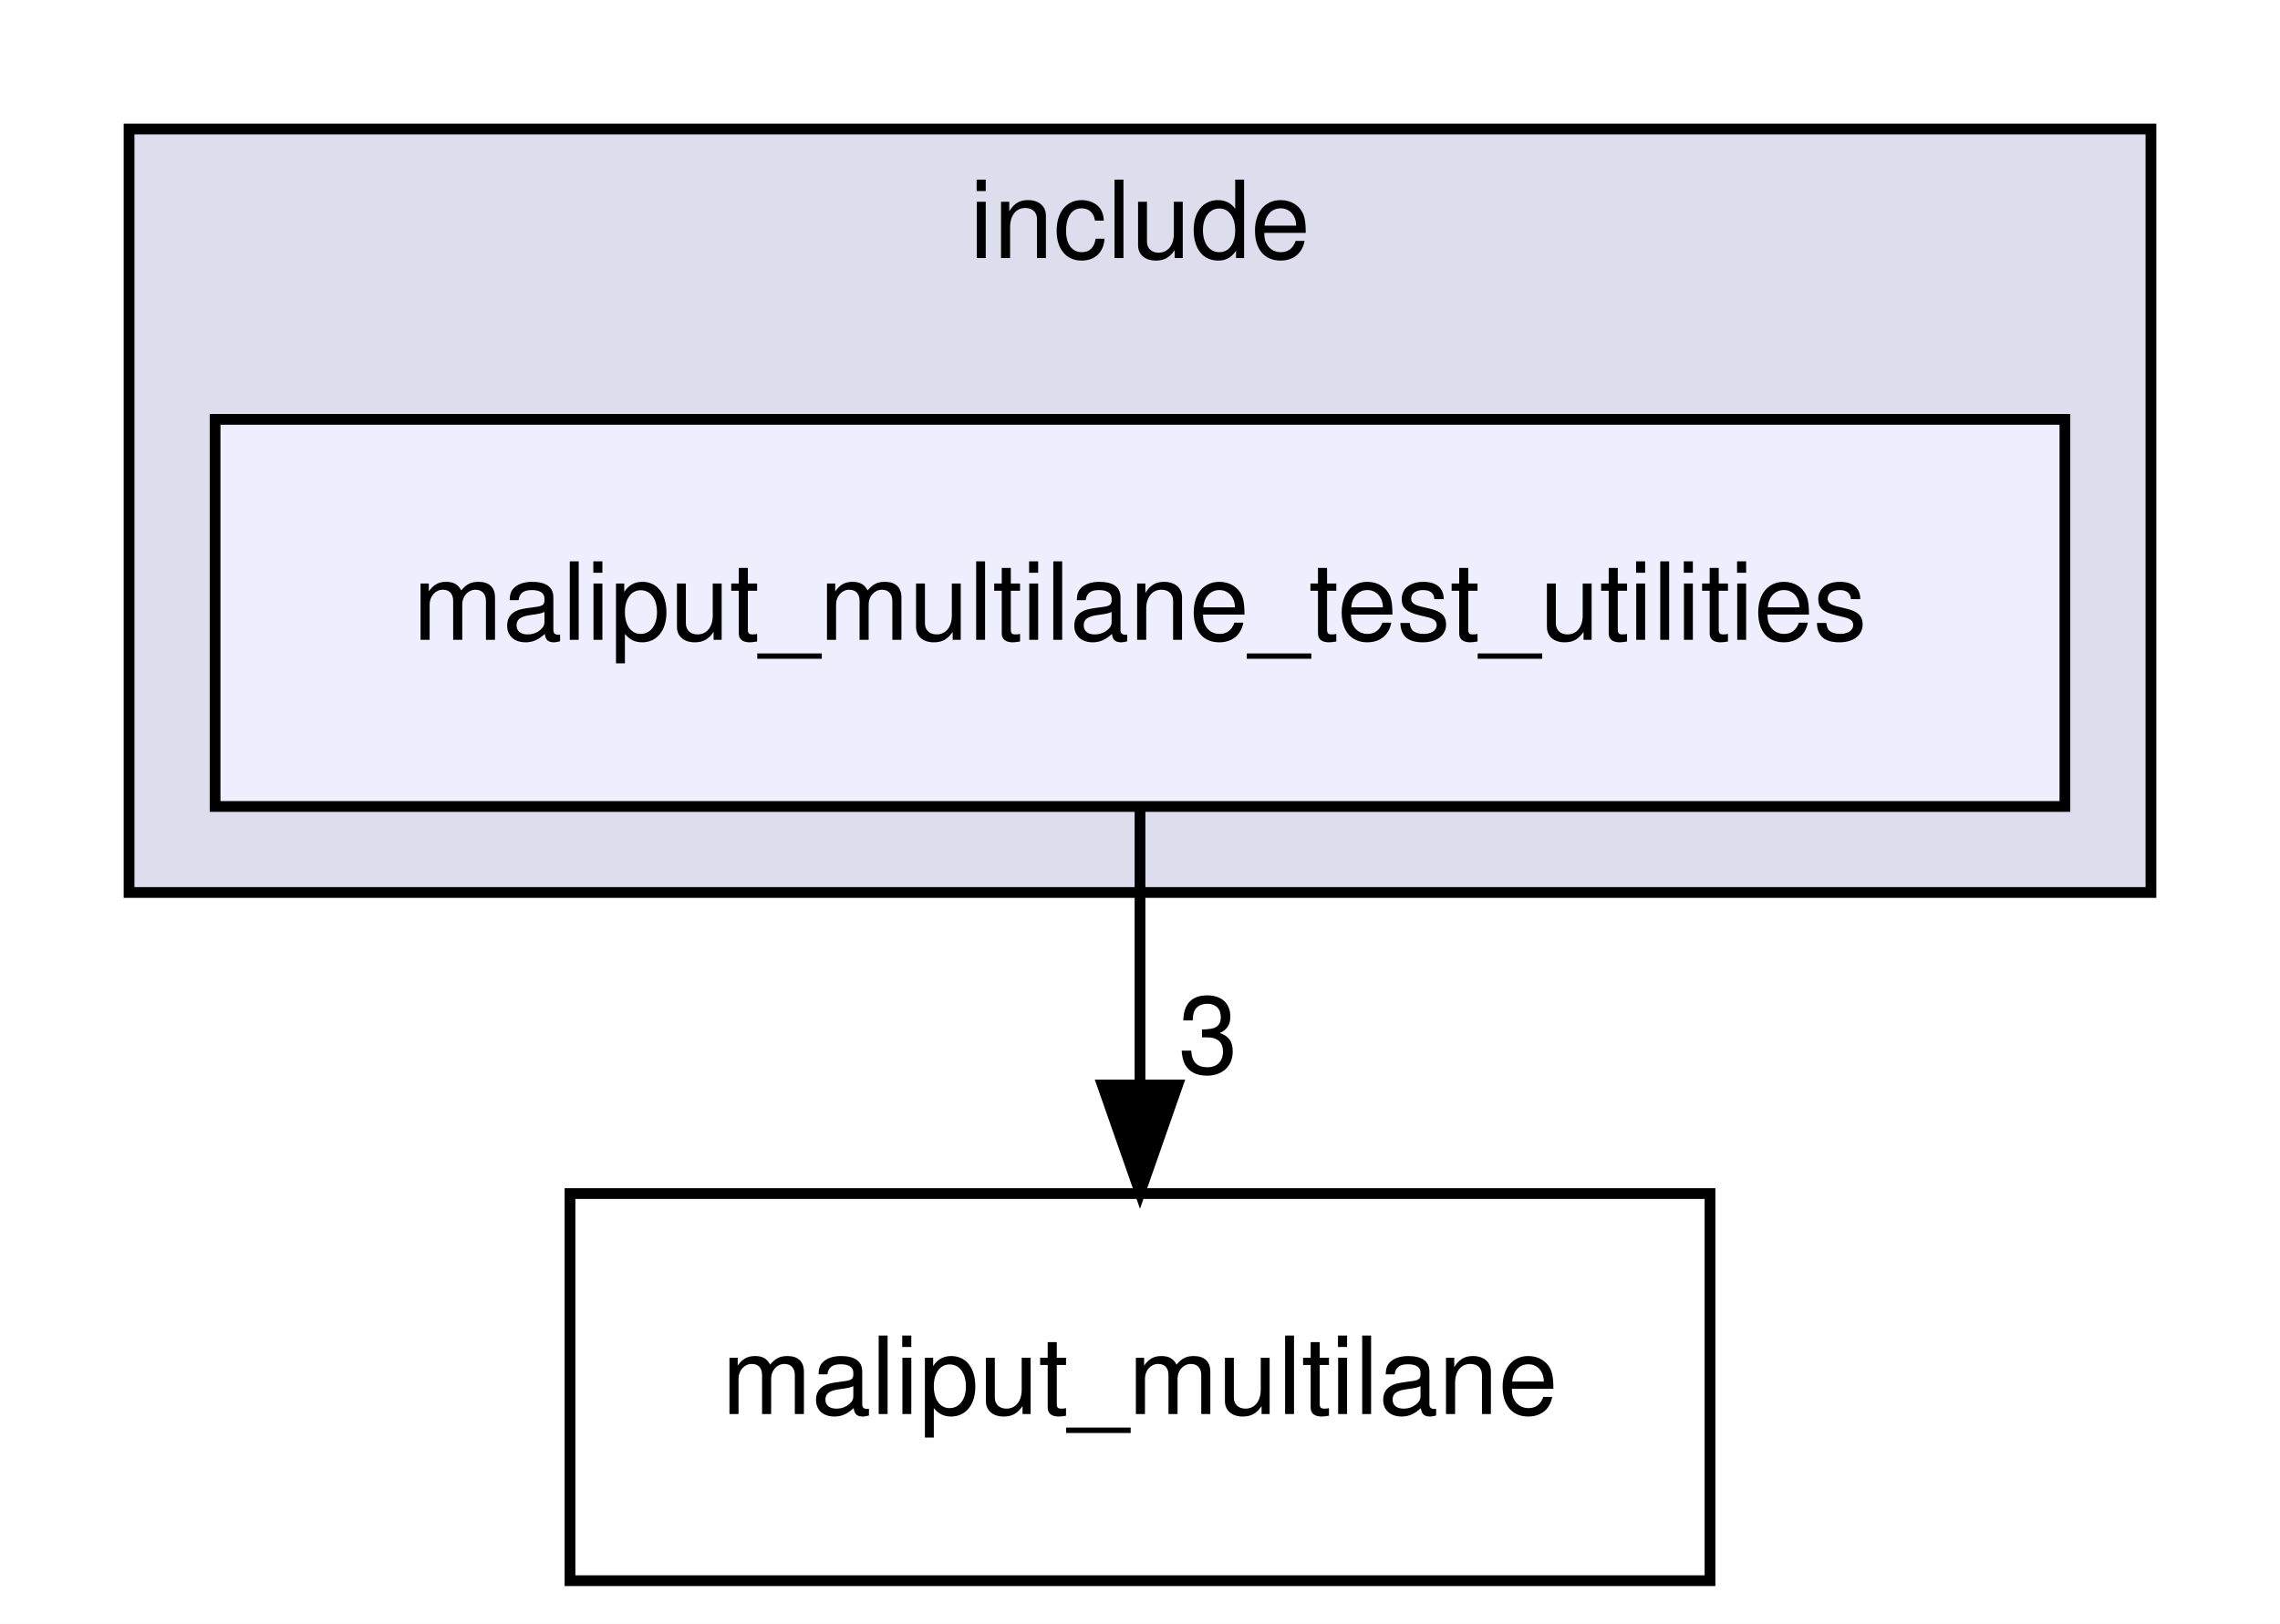
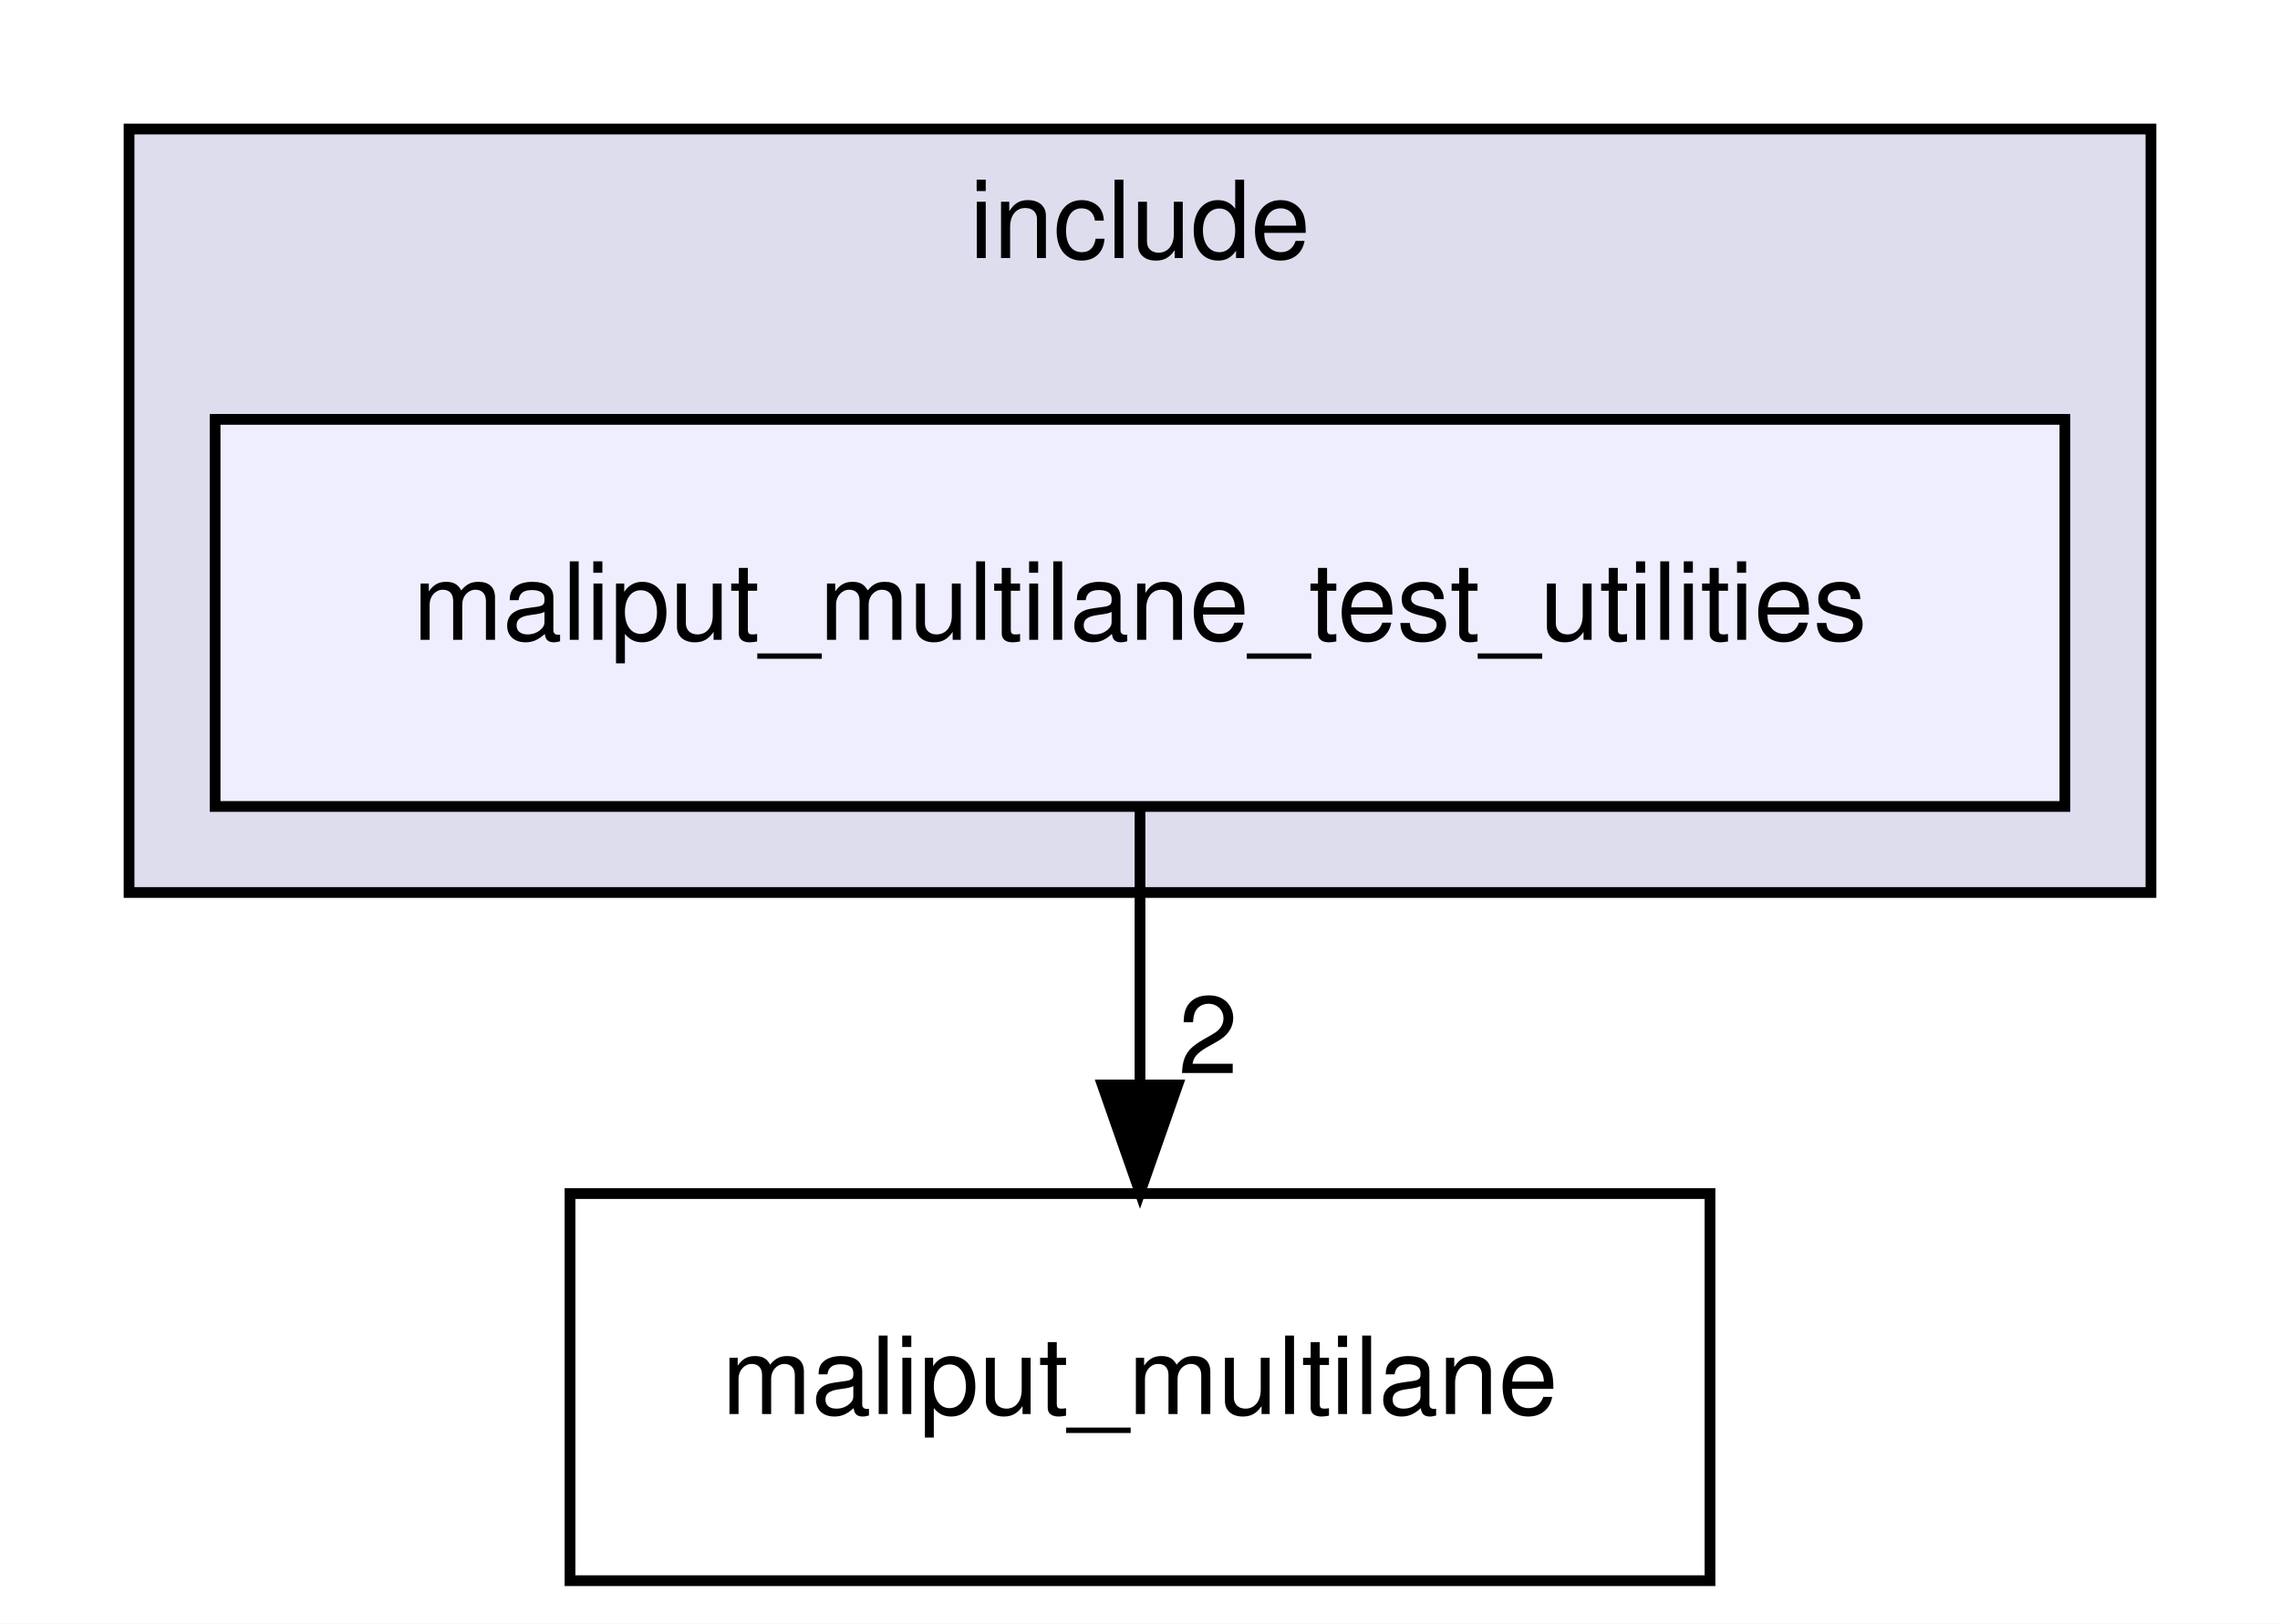
<svg xmlns="http://www.w3.org/2000/svg" xmlns:xlink="http://www.w3.org/1999/xlink" width="212pt" height="151pt" viewBox="0.00 0.00 212.00 151.00">
  <g id="graph0" class="graph" transform="scale(1 1) rotate(0) translate(4 147)">
    <polygon fill="white" stroke="transparent" points="-4,4 -4,-147 208,-147 208,4 -4,4" />
    <g id="clust1" class="cluster">
      <g id="a_clust1">
        <a xlink:href="dir_d44c64559bbebec7f509842c48db8b23.html" target="_top" xlink:title="include">
          <polygon fill="#ddddee" stroke="black" points="8,-64 8,-135 196,-135 196,-64 8,-64" />
          <text text-anchor="middle" x="102" y="-123" font-family="Helvetica,sans-Serif" font-size="10.00">include</text>
        </a>
      </g>
    </g>
    <g id="node1" class="node">
      <g id="a_node1">
        <a xlink:href="dir_1f9138a3dd97c7a3fdc3281650d49435.html" target="_top" xlink:title="maliput_multilane_test_utilities">
          <polygon fill="#eeeeff" stroke="black" points="188,-108 16,-108 16,-72 188,-72 188,-108" />
          <text text-anchor="middle" x="102" y="-87.5" font-family="Helvetica,sans-Serif" font-size="10.00">maliput_multilane_test_utilities</text>
        </a>
      </g>
    </g>
    <g id="node2" class="node">
      <g id="a_node2">
        <a xlink:href="dir_65d4540463328f98c64bb15b6071228b.html" target="_top" xlink:title="maliput_multilane">
          <polygon fill="none" stroke="black" points="155,-36 49,-36 49,0 155,0 155,-36" />
          <text text-anchor="middle" x="102" y="-15.5" font-family="Helvetica,sans-Serif" font-size="10.00">maliput_multilane</text>
        </a>
      </g>
    </g>
    <g id="edge1" class="edge">
      <path fill="none" stroke="black" d="M102,-71.7C102,-63.98 102,-54.71 102,-46.11" />
      <polygon fill="black" stroke="black" points="105.5,-46.1 102,-36.1 98.5,-46.1 105.5,-46.1" />
      <g id="a_edge1-headlabel">
-         <a xlink:href="dir_000004_000003.html" target="_top" xlink:title="3">
-           <text text-anchor="middle" x="108.34" y="-47.2" font-family="Helvetica,sans-Serif" font-size="10.00">3</text>
+         <a xlink:href="dir_000005_000003.html" target="_top" xlink:title="2">
+           <text text-anchor="middle" x="108.34" y="-47.2" font-family="Helvetica,sans-Serif" font-size="10.00">2</text>
        </a>
      </g>
    </g>
  </g>
</svg>
